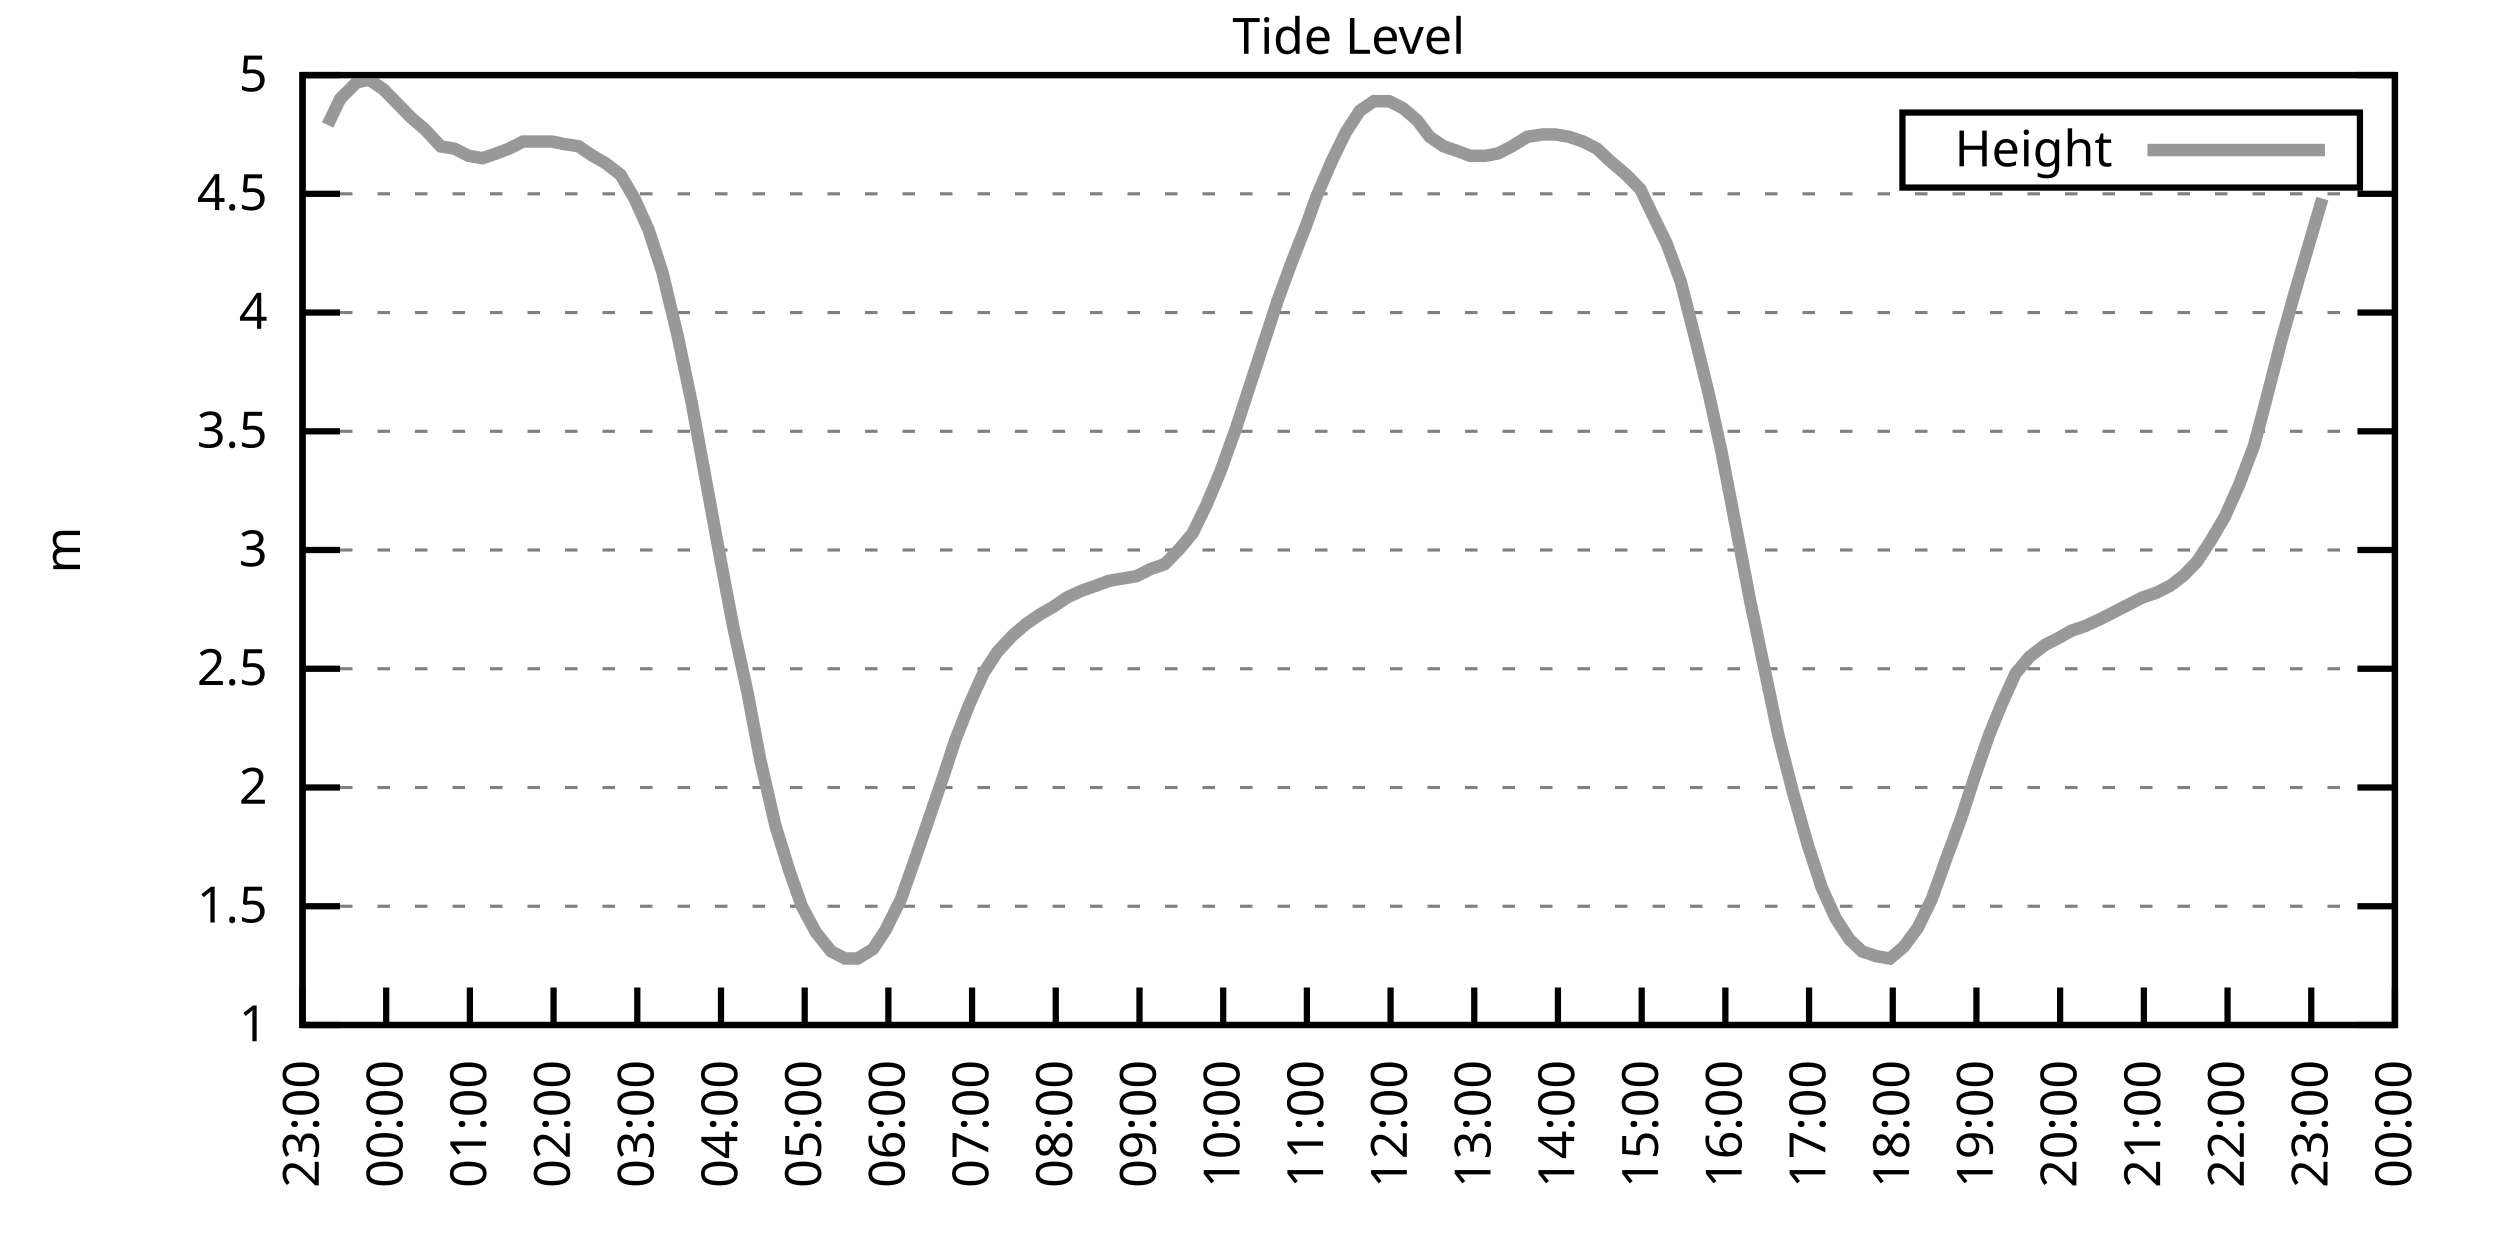
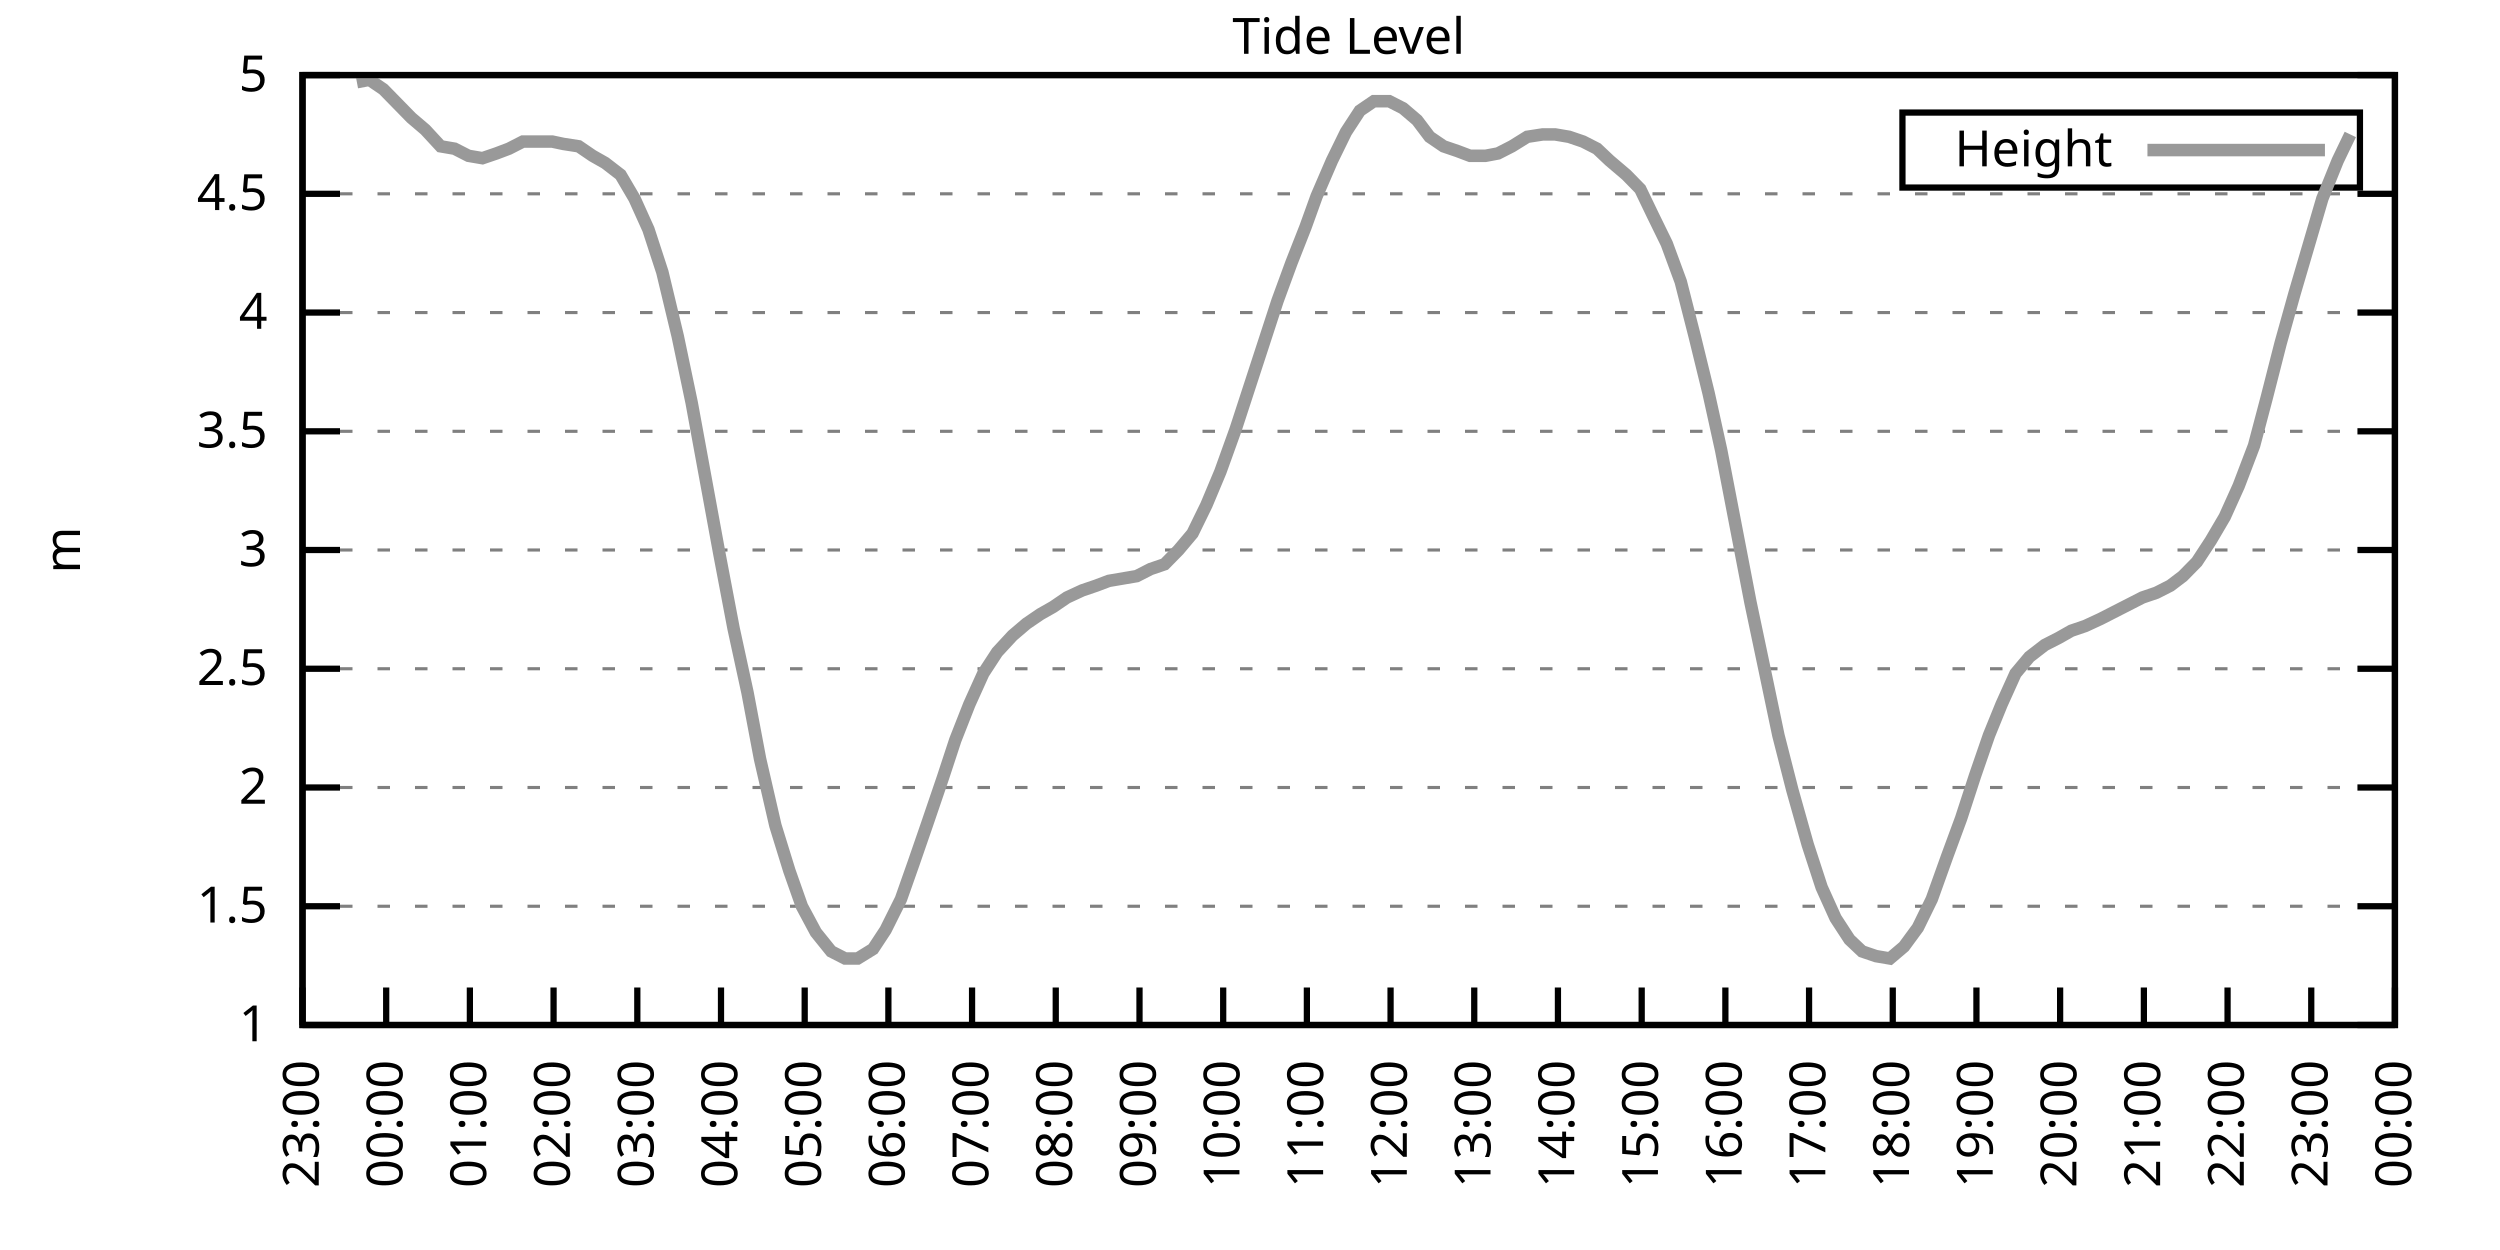
<svg xmlns="http://www.w3.org/2000/svg" xmlns:xlink="http://www.w3.org/1999/xlink" width="400" height="200" viewBox="0 0 400 200">
  <g id="gnuplot_canvas">
    <rect x="0" y="0" width="400" height="200" fill="none" />
    <defs>
      <circle id="gpDot" r="0.5" stroke-width="0.5" stroke="currentColor" />
      <path id="gpPt0" stroke-width="0.333" stroke="currentColor" d="M-1,0 h2 M0,-1 v2" />
      <path id="gpPt1" stroke-width="0.333" stroke="currentColor" d="M-1,-1 L1,1 M1,-1 L-1,1" />
      <path id="gpPt2" stroke-width="0.333" stroke="currentColor" d="M-1,0 L1,0 M0,-1 L0,1 M-1,-1 L1,1 M-1,1 L1,-1" />
      <rect id="gpPt3" stroke-width="0.333" stroke="currentColor" x="-1" y="-1" width="2" height="2" />
      <rect id="gpPt4" stroke-width="0.333" stroke="currentColor" fill="currentColor" x="-1" y="-1" width="2" height="2" />
      <circle id="gpPt5" stroke-width="0.333" stroke="currentColor" cx="0" cy="0" r="1" />
      <use xlink:href="#gpPt5" id="gpPt6" fill="currentColor" stroke="none" />
      <path id="gpPt7" stroke-width="0.333" stroke="currentColor" d="M0,-1.33 L-1.33,0.67 L1.33,0.67 z" />
      <use xlink:href="#gpPt7" id="gpPt8" fill="currentColor" stroke="none" />
      <use xlink:href="#gpPt7" id="gpPt9" stroke="currentColor" transform="rotate(180)" />
      <use xlink:href="#gpPt9" id="gpPt10" fill="currentColor" stroke="none" />
      <use xlink:href="#gpPt3" id="gpPt11" stroke="currentColor" transform="rotate(45)" />
      <use xlink:href="#gpPt11" id="gpPt12" fill="currentColor" stroke="none" />
      <path id="gpPt13" stroke-width="0.333" stroke="currentColor" d="M0,1.330 L1.265,0.411 L0.782,-1.067 L-0.782,-1.076 L-1.265,0.411 z" />
      <use xlink:href="#gpPt13" id="gpPt14" fill="currentColor" stroke="none" />
      <filter id="textbox" filterUnits="objectBoundingBox" x="0" y="0" height="1" width="1">
        <feFlood flood-color="white" flood-opacity="1" result="bgnd" />
        <feComposite in="SourceGraphic" in2="bgnd" operator="atop" />
      </filter>
      <filter id="greybox" filterUnits="objectBoundingBox" x="0" y="0" height="1" width="1">
        <feFlood flood-color="lightgrey" flood-opacity="1" result="grey" />
        <feComposite in="SourceGraphic" in2="grey" operator="atop" />
      </filter>
    </defs>
    <g fill="none" color="white" stroke="currentColor" stroke-width="1.00" stroke-linecap="butt" stroke-linejoin="miter">
</g>
    <g fill="none" color="black" stroke="currentColor" stroke-width="1.00" stroke-linecap="butt" stroke-linejoin="miter">
      <g stroke="none" shape-rendering="crispEdges">
        <polygon fill="rgb(255, 255, 255)" points="48.40,164.00 383.18,164.00 383.18,12.02 48.40,12.02 " />
      </g>
    </g>
    <g fill="none" color="black" stroke="currentColor" stroke-width="1.00" stroke-linecap="butt" stroke-linejoin="miter">
</g>
    <g fill="none" color="black" stroke="black" stroke-width="0.50" stroke-linecap="butt" stroke-linejoin="miter">
</g>
    <g fill="none" color="gray" stroke="currentColor" stroke-width="0.50" stroke-linecap="butt" stroke-linejoin="miter">
      <path stroke="gray" stroke-dasharray="2,4" class="gridline" d="M48.40,164.00 L383.19,164.00  " />
    </g>
    <g fill="none" color="gray" stroke="gray" stroke-width="1.00" stroke-linecap="butt" stroke-linejoin="miter">
</g>
    <g fill="none" color="black" stroke="currentColor" stroke-width="1.00" stroke-linecap="butt" stroke-linejoin="miter">
      <path stroke="black" d="M48.40,164.00 L54.40,164.00 M383.19,164.00 L377.19,164.00  " />
      <g transform="translate(42.80,166.60)" stroke="none" fill="black" font-family="Sans" font-size="8.00" text-anchor="end">
        <text>
          <tspan font-family="Sans"> 1</tspan>
        </text>
      </g>
    </g>
    <g fill="none" color="black" stroke="currentColor" stroke-width="1.00" stroke-linecap="butt" stroke-linejoin="miter">
</g>
    <g fill="none" color="black" stroke="black" stroke-width="0.50" stroke-linecap="butt" stroke-linejoin="miter">
</g>
    <g fill="none" color="gray" stroke="currentColor" stroke-width="0.50" stroke-linecap="butt" stroke-linejoin="miter">
      <path stroke="gray" stroke-dasharray="2,4" class="gridline" d="M48.40,145.00 L383.19,145.00  " />
    </g>
    <g fill="none" color="gray" stroke="gray" stroke-width="1.00" stroke-linecap="butt" stroke-linejoin="miter">
</g>
    <g fill="none" color="black" stroke="currentColor" stroke-width="1.00" stroke-linecap="butt" stroke-linejoin="miter">
      <path stroke="black" d="M48.40,145.00 L54.40,145.00 M383.19,145.00 L377.19,145.00  " />
      <g transform="translate(42.80,147.60)" stroke="none" fill="black" font-family="Sans" font-size="8.00" text-anchor="end">
        <text>
          <tspan font-family="Sans"> 1.5</tspan>
        </text>
      </g>
    </g>
    <g fill="none" color="black" stroke="currentColor" stroke-width="1.00" stroke-linecap="butt" stroke-linejoin="miter">
</g>
    <g fill="none" color="black" stroke="black" stroke-width="0.50" stroke-linecap="butt" stroke-linejoin="miter">
</g>
    <g fill="none" color="gray" stroke="currentColor" stroke-width="0.50" stroke-linecap="butt" stroke-linejoin="miter">
      <path stroke="gray" stroke-dasharray="2,4" class="gridline" d="M48.40,126.00 L383.19,126.00  " />
    </g>
    <g fill="none" color="gray" stroke="gray" stroke-width="1.00" stroke-linecap="butt" stroke-linejoin="miter">
</g>
    <g fill="none" color="black" stroke="currentColor" stroke-width="1.00" stroke-linecap="butt" stroke-linejoin="miter">
      <path stroke="black" d="M48.40,126.00 L54.40,126.00 M383.19,126.00 L377.19,126.00  " />
      <g transform="translate(42.80,128.60)" stroke="none" fill="black" font-family="Sans" font-size="8.00" text-anchor="end">
        <text>
          <tspan font-family="Sans"> 2</tspan>
        </text>
      </g>
    </g>
    <g fill="none" color="black" stroke="currentColor" stroke-width="1.00" stroke-linecap="butt" stroke-linejoin="miter">
</g>
    <g fill="none" color="black" stroke="black" stroke-width="0.50" stroke-linecap="butt" stroke-linejoin="miter">
</g>
    <g fill="none" color="gray" stroke="currentColor" stroke-width="0.50" stroke-linecap="butt" stroke-linejoin="miter">
      <path stroke="gray" stroke-dasharray="2,4" class="gridline" d="M48.40,107.00 L383.19,107.00  " />
    </g>
    <g fill="none" color="gray" stroke="gray" stroke-width="1.00" stroke-linecap="butt" stroke-linejoin="miter">
</g>
    <g fill="none" color="black" stroke="currentColor" stroke-width="1.00" stroke-linecap="butt" stroke-linejoin="miter">
      <path stroke="black" d="M48.40,107.00 L54.40,107.00 M383.19,107.00 L377.19,107.00  " />
      <g transform="translate(42.80,109.60)" stroke="none" fill="black" font-family="Sans" font-size="8.00" text-anchor="end">
        <text>
          <tspan font-family="Sans"> 2.5</tspan>
        </text>
      </g>
    </g>
    <g fill="none" color="black" stroke="currentColor" stroke-width="1.00" stroke-linecap="butt" stroke-linejoin="miter">
</g>
    <g fill="none" color="black" stroke="black" stroke-width="0.50" stroke-linecap="butt" stroke-linejoin="miter">
</g>
    <g fill="none" color="gray" stroke="currentColor" stroke-width="0.50" stroke-linecap="butt" stroke-linejoin="miter">
      <path stroke="gray" stroke-dasharray="2,4" class="gridline" d="M48.40,88.00 L383.19,88.00  " />
    </g>
    <g fill="none" color="gray" stroke="gray" stroke-width="1.00" stroke-linecap="butt" stroke-linejoin="miter">
</g>
    <g fill="none" color="black" stroke="currentColor" stroke-width="1.00" stroke-linecap="butt" stroke-linejoin="miter">
      <path stroke="black" d="M48.40,88.00 L54.40,88.00 M383.19,88.00 L377.19,88.00  " />
      <g transform="translate(42.80,90.60)" stroke="none" fill="black" font-family="Sans" font-size="8.00" text-anchor="end">
        <text>
          <tspan font-family="Sans"> 3</tspan>
        </text>
      </g>
    </g>
    <g fill="none" color="black" stroke="currentColor" stroke-width="1.00" stroke-linecap="butt" stroke-linejoin="miter">
</g>
    <g fill="none" color="black" stroke="black" stroke-width="0.50" stroke-linecap="butt" stroke-linejoin="miter">
</g>
    <g fill="none" color="gray" stroke="currentColor" stroke-width="0.50" stroke-linecap="butt" stroke-linejoin="miter">
      <path stroke="gray" stroke-dasharray="2,4" class="gridline" d="M48.40,69.01 L383.19,69.01  " />
    </g>
    <g fill="none" color="gray" stroke="gray" stroke-width="1.00" stroke-linecap="butt" stroke-linejoin="miter">
</g>
    <g fill="none" color="black" stroke="currentColor" stroke-width="1.00" stroke-linecap="butt" stroke-linejoin="miter">
      <path stroke="black" d="M48.40,69.01 L54.40,69.01 M383.19,69.01 L377.19,69.01  " />
      <g transform="translate(42.80,71.61)" stroke="none" fill="black" font-family="Sans" font-size="8.00" text-anchor="end">
        <text>
          <tspan font-family="Sans"> 3.5</tspan>
        </text>
      </g>
    </g>
    <g fill="none" color="black" stroke="currentColor" stroke-width="1.00" stroke-linecap="butt" stroke-linejoin="miter">
</g>
    <g fill="none" color="black" stroke="black" stroke-width="0.50" stroke-linecap="butt" stroke-linejoin="miter">
</g>
    <g fill="none" color="gray" stroke="currentColor" stroke-width="0.50" stroke-linecap="butt" stroke-linejoin="miter">
      <path stroke="gray" stroke-dasharray="2,4" class="gridline" d="M48.40,50.01 L383.19,50.01  " />
    </g>
    <g fill="none" color="gray" stroke="gray" stroke-width="1.00" stroke-linecap="butt" stroke-linejoin="miter">
</g>
    <g fill="none" color="black" stroke="currentColor" stroke-width="1.00" stroke-linecap="butt" stroke-linejoin="miter">
      <path stroke="black" d="M48.40,50.01 L54.40,50.01 M383.19,50.01 L377.19,50.01  " />
      <g transform="translate(42.80,52.61)" stroke="none" fill="black" font-family="Sans" font-size="8.00" text-anchor="end">
        <text>
          <tspan font-family="Sans"> 4</tspan>
        </text>
      </g>
    </g>
    <g fill="none" color="black" stroke="currentColor" stroke-width="1.00" stroke-linecap="butt" stroke-linejoin="miter">
</g>
    <g fill="none" color="black" stroke="black" stroke-width="0.50" stroke-linecap="butt" stroke-linejoin="miter">
</g>
    <g fill="none" color="gray" stroke="currentColor" stroke-width="0.50" stroke-linecap="butt" stroke-linejoin="miter">
      <path stroke="gray" stroke-dasharray="2,4" class="gridline" d="M48.40,31.01 L383.19,31.01  " />
    </g>
    <g fill="none" color="gray" stroke="gray" stroke-width="1.00" stroke-linecap="butt" stroke-linejoin="miter">
</g>
    <g fill="none" color="black" stroke="currentColor" stroke-width="1.00" stroke-linecap="butt" stroke-linejoin="miter">
      <path stroke="black" d="M48.40,31.01 L54.40,31.01 M383.19,31.01 L377.19,31.01  " />
      <g transform="translate(42.80,33.61)" stroke="none" fill="black" font-family="Sans" font-size="8.00" text-anchor="end">
        <text>
          <tspan font-family="Sans"> 4.5</tspan>
        </text>
      </g>
    </g>
    <g fill="none" color="black" stroke="currentColor" stroke-width="1.00" stroke-linecap="butt" stroke-linejoin="miter">
</g>
    <g fill="none" color="black" stroke="black" stroke-width="0.50" stroke-linecap="butt" stroke-linejoin="miter">
</g>
    <g fill="none" color="gray" stroke="currentColor" stroke-width="0.50" stroke-linecap="butt" stroke-linejoin="miter">
      <path stroke="gray" stroke-dasharray="2,4" class="gridline" d="M48.40,12.01 L383.19,12.01  " />
    </g>
    <g fill="none" color="gray" stroke="gray" stroke-width="1.00" stroke-linecap="butt" stroke-linejoin="miter">
</g>
    <g fill="none" color="black" stroke="currentColor" stroke-width="1.00" stroke-linecap="butt" stroke-linejoin="miter">
      <path stroke="black" d="M48.40,12.01 L54.40,12.01 M383.19,12.01 L377.19,12.01  " />
      <g transform="translate(42.80,14.61)" stroke="none" fill="black" font-family="Sans" font-size="8.00" text-anchor="end">
        <text>
          <tspan font-family="Sans"> 5</tspan>
        </text>
      </g>
    </g>
    <g fill="none" color="black" stroke="currentColor" stroke-width="1.00" stroke-linecap="butt" stroke-linejoin="miter">
      <path stroke="black" d="M48.40,164.00 L48.40,158.00  " />
      <g transform="translate(51.00,169.60) rotate(270.00)" stroke="none" fill="black" font-family="Sans" font-size="8.00" text-anchor="end">
        <text>
          <tspan font-family="Sans">23:00</tspan>
        </text>
      </g>
    </g>
    <g fill="none" color="black" stroke="currentColor" stroke-width="1.00" stroke-linecap="butt" stroke-linejoin="miter">
      <path stroke="black" d="M61.79,164.00 L61.79,158.00  " />
      <g transform="translate(64.39,169.60) rotate(270.00)" stroke="none" fill="black" font-family="Sans" font-size="8.00" text-anchor="end">
        <text>
          <tspan font-family="Sans">00:00</tspan>
        </text>
      </g>
    </g>
    <g fill="none" color="black" stroke="currentColor" stroke-width="1.00" stroke-linecap="butt" stroke-linejoin="miter">
      <path stroke="black" d="M75.18,164.00 L75.18,158.00  " />
      <g transform="translate(77.78,169.60) rotate(270.00)" stroke="none" fill="black" font-family="Sans" font-size="8.00" text-anchor="end">
        <text>
          <tspan font-family="Sans">01:00</tspan>
        </text>
      </g>
    </g>
    <g fill="none" color="black" stroke="currentColor" stroke-width="1.00" stroke-linecap="butt" stroke-linejoin="miter">
      <path stroke="black" d="M88.57,164.00 L88.57,158.00  " />
      <g transform="translate(91.17,169.60) rotate(270.00)" stroke="none" fill="black" font-family="Sans" font-size="8.00" text-anchor="end">
        <text>
          <tspan font-family="Sans">02:00</tspan>
        </text>
      </g>
    </g>
    <g fill="none" color="black" stroke="currentColor" stroke-width="1.00" stroke-linecap="butt" stroke-linejoin="miter">
      <path stroke="black" d="M101.97,164.00 L101.97,158.00  " />
      <g transform="translate(104.57,169.60) rotate(270.00)" stroke="none" fill="black" font-family="Sans" font-size="8.00" text-anchor="end">
        <text>
          <tspan font-family="Sans">03:00</tspan>
        </text>
      </g>
    </g>
    <g fill="none" color="black" stroke="currentColor" stroke-width="1.00" stroke-linecap="butt" stroke-linejoin="miter">
      <path stroke="black" d="M115.36,164.00 L115.36,158.00  " />
      <g transform="translate(117.96,169.60) rotate(270.00)" stroke="none" fill="black" font-family="Sans" font-size="8.00" text-anchor="end">
        <text>
          <tspan font-family="Sans">04:00</tspan>
        </text>
      </g>
    </g>
    <g fill="none" color="black" stroke="currentColor" stroke-width="1.00" stroke-linecap="butt" stroke-linejoin="miter">
      <path stroke="black" d="M128.75,164.00 L128.75,158.00  " />
      <g transform="translate(131.35,169.60) rotate(270.00)" stroke="none" fill="black" font-family="Sans" font-size="8.00" text-anchor="end">
        <text>
          <tspan font-family="Sans">05:00</tspan>
        </text>
      </g>
    </g>
    <g fill="none" color="black" stroke="currentColor" stroke-width="1.00" stroke-linecap="butt" stroke-linejoin="miter">
      <path stroke="black" d="M142.14,164.00 L142.14,158.00  " />
      <g transform="translate(144.74,169.60) rotate(270.00)" stroke="none" fill="black" font-family="Sans" font-size="8.00" text-anchor="end">
        <text>
          <tspan font-family="Sans">06:00</tspan>
        </text>
      </g>
    </g>
    <g fill="none" color="black" stroke="currentColor" stroke-width="1.00" stroke-linecap="butt" stroke-linejoin="miter">
      <path stroke="black" d="M155.53,164.00 L155.53,158.00  " />
      <g transform="translate(158.13,169.60) rotate(270.00)" stroke="none" fill="black" font-family="Sans" font-size="8.00" text-anchor="end">
        <text>
          <tspan font-family="Sans">07:00</tspan>
        </text>
      </g>
    </g>
    <g fill="none" color="black" stroke="currentColor" stroke-width="1.00" stroke-linecap="butt" stroke-linejoin="miter">
      <path stroke="black" d="M168.92,164.00 L168.92,158.00  " />
      <g transform="translate(171.52,169.60) rotate(270.00)" stroke="none" fill="black" font-family="Sans" font-size="8.00" text-anchor="end">
        <text>
          <tspan font-family="Sans">08:00</tspan>
        </text>
      </g>
    </g>
    <g fill="none" color="black" stroke="currentColor" stroke-width="1.00" stroke-linecap="butt" stroke-linejoin="miter">
      <path stroke="black" d="M182.32,164.00 L182.32,158.00  " />
      <g transform="translate(184.92,169.60) rotate(270.00)" stroke="none" fill="black" font-family="Sans" font-size="8.00" text-anchor="end">
        <text>
          <tspan font-family="Sans">09:00</tspan>
        </text>
      </g>
    </g>
    <g fill="none" color="black" stroke="currentColor" stroke-width="1.00" stroke-linecap="butt" stroke-linejoin="miter">
      <path stroke="black" d="M195.71,164.00 L195.71,158.00  " />
      <g transform="translate(198.31,169.60) rotate(270.00)" stroke="none" fill="black" font-family="Sans" font-size="8.00" text-anchor="end">
        <text>
          <tspan font-family="Sans">10:00</tspan>
        </text>
      </g>
    </g>
    <g fill="none" color="black" stroke="currentColor" stroke-width="1.00" stroke-linecap="butt" stroke-linejoin="miter">
      <path stroke="black" d="M209.10,164.00 L209.10,158.00  " />
      <g transform="translate(211.70,169.60) rotate(270.00)" stroke="none" fill="black" font-family="Sans" font-size="8.00" text-anchor="end">
        <text>
          <tspan font-family="Sans">11:00</tspan>
        </text>
      </g>
    </g>
    <g fill="none" color="black" stroke="currentColor" stroke-width="1.00" stroke-linecap="butt" stroke-linejoin="miter">
      <path stroke="black" d="M222.49,164.00 L222.49,158.00  " />
      <g transform="translate(225.09,169.60) rotate(270.00)" stroke="none" fill="black" font-family="Sans" font-size="8.00" text-anchor="end">
        <text>
          <tspan font-family="Sans">12:00</tspan>
        </text>
      </g>
    </g>
    <g fill="none" color="black" stroke="currentColor" stroke-width="1.00" stroke-linecap="butt" stroke-linejoin="miter">
      <path stroke="black" d="M235.88,164.00 L235.88,158.00  " />
      <g transform="translate(238.48,169.60) rotate(270.00)" stroke="none" fill="black" font-family="Sans" font-size="8.00" text-anchor="end">
        <text>
          <tspan font-family="Sans">13:00</tspan>
        </text>
      </g>
    </g>
    <g fill="none" color="black" stroke="currentColor" stroke-width="1.00" stroke-linecap="butt" stroke-linejoin="miter">
      <path stroke="black" d="M249.27,164.00 L249.27,158.00  " />
      <g transform="translate(251.87,169.60) rotate(270.00)" stroke="none" fill="black" font-family="Sans" font-size="8.00" text-anchor="end">
        <text>
          <tspan font-family="Sans">14:00</tspan>
        </text>
      </g>
    </g>
    <g fill="none" color="black" stroke="currentColor" stroke-width="1.00" stroke-linecap="butt" stroke-linejoin="miter">
      <path stroke="black" d="M262.67,164.00 L262.67,158.00  " />
      <g transform="translate(265.27,169.60) rotate(270.00)" stroke="none" fill="black" font-family="Sans" font-size="8.00" text-anchor="end">
        <text>
          <tspan font-family="Sans">15:00</tspan>
        </text>
      </g>
    </g>
    <g fill="none" color="black" stroke="currentColor" stroke-width="1.00" stroke-linecap="butt" stroke-linejoin="miter">
      <path stroke="black" d="M276.06,164.00 L276.06,158.00  " />
      <g transform="translate(278.66,169.60) rotate(270.00)" stroke="none" fill="black" font-family="Sans" font-size="8.00" text-anchor="end">
        <text>
          <tspan font-family="Sans">16:00</tspan>
        </text>
      </g>
    </g>
    <g fill="none" color="black" stroke="currentColor" stroke-width="1.00" stroke-linecap="butt" stroke-linejoin="miter">
      <path stroke="black" d="M289.45,164.00 L289.45,158.00  " />
      <g transform="translate(292.05,169.60) rotate(270.00)" stroke="none" fill="black" font-family="Sans" font-size="8.00" text-anchor="end">
        <text>
          <tspan font-family="Sans">17:00</tspan>
        </text>
      </g>
    </g>
    <g fill="none" color="black" stroke="currentColor" stroke-width="1.00" stroke-linecap="butt" stroke-linejoin="miter">
      <path stroke="black" d="M302.84,164.00 L302.84,158.00  " />
      <g transform="translate(305.44,169.60) rotate(270.00)" stroke="none" fill="black" font-family="Sans" font-size="8.00" text-anchor="end">
        <text>
          <tspan font-family="Sans">18:00</tspan>
        </text>
      </g>
    </g>
    <g fill="none" color="black" stroke="currentColor" stroke-width="1.00" stroke-linecap="butt" stroke-linejoin="miter">
      <path stroke="black" d="M316.23,164.00 L316.23,158.00  " />
      <g transform="translate(318.83,169.60) rotate(270.00)" stroke="none" fill="black" font-family="Sans" font-size="8.00" text-anchor="end">
        <text>
          <tspan font-family="Sans">19:00</tspan>
        </text>
      </g>
    </g>
    <g fill="none" color="black" stroke="currentColor" stroke-width="1.00" stroke-linecap="butt" stroke-linejoin="miter">
      <path stroke="black" d="M329.62,164.00 L329.62,158.00  " />
      <g transform="translate(332.22,169.60) rotate(270.00)" stroke="none" fill="black" font-family="Sans" font-size="8.00" text-anchor="end">
        <text>
          <tspan font-family="Sans">20:00</tspan>
        </text>
      </g>
    </g>
    <g fill="none" color="black" stroke="currentColor" stroke-width="1.00" stroke-linecap="butt" stroke-linejoin="miter">
      <path stroke="black" d="M343.02,164.00 L343.02,158.00  " />
      <g transform="translate(345.62,169.60) rotate(270.00)" stroke="none" fill="black" font-family="Sans" font-size="8.00" text-anchor="end">
        <text>
          <tspan font-family="Sans">21:00</tspan>
        </text>
      </g>
    </g>
    <g fill="none" color="black" stroke="currentColor" stroke-width="1.00" stroke-linecap="butt" stroke-linejoin="miter">
      <path stroke="black" d="M356.41,164.00 L356.41,158.00  " />
      <g transform="translate(359.01,169.60) rotate(270.00)" stroke="none" fill="black" font-family="Sans" font-size="8.00" text-anchor="end">
        <text>
          <tspan font-family="Sans">22:00</tspan>
        </text>
      </g>
    </g>
    <g fill="none" color="black" stroke="currentColor" stroke-width="1.00" stroke-linecap="butt" stroke-linejoin="miter">
      <path stroke="black" d="M369.80,164.00 L369.80,158.00  " />
      <g transform="translate(372.40,169.60) rotate(270.00)" stroke="none" fill="black" font-family="Sans" font-size="8.00" text-anchor="end">
        <text>
          <tspan font-family="Sans">23:00</tspan>
        </text>
      </g>
    </g>
    <g fill="none" color="black" stroke="currentColor" stroke-width="1.00" stroke-linecap="butt" stroke-linejoin="miter">
      <path stroke="black" d="M383.19,164.00 L383.19,158.00  " />
      <g transform="translate(385.79,169.60) rotate(270.00)" stroke="none" fill="black" font-family="Sans" font-size="8.00" text-anchor="end">
        <text>
          <tspan font-family="Sans">00:00</tspan>
        </text>
      </g>
    </g>
    <g fill="none" color="black" stroke="currentColor" stroke-width="1.00" stroke-linecap="butt" stroke-linejoin="miter">
</g>
    <g fill="none" color="black" stroke="currentColor" stroke-width="1.00" stroke-linecap="butt" stroke-linejoin="miter">
      <path stroke="black" d="M48.40,12.01 L48.40,164.00 L383.19,164.00 L383.19,12.01 L48.40,12.01 Z  " />
    </g>
    <g fill="none" color="black" stroke="currentColor" stroke-width="1.00" stroke-linecap="butt" stroke-linejoin="miter">
</g>
    <g fill="none" color="black" stroke="currentColor" stroke-width="1.00" stroke-linecap="butt" stroke-linejoin="miter">
      <path stroke="black" d="M304.39,30.01 L304.39,18.01 L377.59,18.01 L377.59,30.01 L304.39,30.01 Z  " />
    </g>
    <g id="Tide_level_plot_1">
      <g fill="none" color="white" stroke="black" stroke-width="2.00" stroke-linecap="butt" stroke-linejoin="miter">
</g>
      <g fill="none" color="black" stroke="currentColor" stroke-width="2.00" stroke-linecap="butt" stroke-linejoin="miter">
        <g transform="translate(337.99,26.61)" stroke="none" fill="black" font-family="Sans" font-size="8.00" text-anchor="end">
          <text>
            <tspan font-family="Sans">Height</tspan>
          </text>
        </g>
      </g>
      <g fill="none" color="black" stroke="currentColor" stroke-width="2.00" stroke-linecap="butt" stroke-linejoin="miter">
-         <path stroke="rgb(153, 153, 153)" d="M343.59,24.01 L371.99,24.01 M52.42,19.99 L54.43,15.81 L57.10,13.15 L59.11,12.77 L61.35,14.29 L63.58,16.57   L65.81,18.85 L68.04,20.75 L70.50,23.41 L72.73,23.79 L74.96,24.93 L77.19,25.31 L79.42,24.55 L81.43,23.79   L83.66,22.65 L86.12,22.65 L88.35,22.65 L90.14,23.03 L92.59,23.41 L94.82,24.93 L96.83,26.07 L99.29,27.97   L101.52,31.77 L103.75,36.71 L105.98,43.55 L108.44,53.81 L110.67,64.45 L112.90,76.61 L115.13,88.76 L117.37,100.54   L119.60,110.80 L121.61,121.44 L124.06,132.08 L126.29,139.30 L128.30,145.00 L130.54,149.18 L132.99,152.22 L135.22,153.36   L137.23,153.36 L139.69,151.84 L141.69,148.80 L144.15,143.86 L146.16,138.16 L148.39,131.70 L150.85,124.48 L152.85,118.40   L155.09,112.70 L157.32,107.76 L159.55,104.34 L162.01,101.68 L164.24,99.78 L166.47,98.26 L168.48,97.12 L170.71,95.60   L173.17,94.46 L175.40,93.70 L177.41,92.94 L179.64,92.56 L181.87,92.18 L184.10,91.04 L186.33,90.28 L188.57,88.00   L190.80,85.35 L193.03,80.79 L195.26,75.47 L197.72,68.63 L199.95,61.79 L202.18,54.95 L204.41,48.11 L206.64,42.03   L208.88,36.33 L210.66,31.39 L213.12,25.69 L215.35,21.13 L217.58,17.71 L219.81,16.19 L222.27,16.19 L224.50,17.33   L226.73,19.23 L228.74,21.89 L230.97,23.41 L233.20,24.17 L235.21,24.93 L237.67,24.93 L239.68,24.55 L241.91,23.41   L244.36,21.89 L246.82,21.51 L248.83,21.51 L251.06,21.89 L253.29,22.65 L255.52,23.79 L257.53,25.69 L260.21,27.97   L262.44,30.25 L264.45,34.43 L266.68,38.99 L268.92,45.07 L271.15,53.81 L273.38,62.93 L275.39,72.05 L280.07,96.36   L282.31,107.00 L284.54,117.64 L286.77,126.38 L289.23,135.12 L291.46,141.96 L293.69,146.90 L295.92,150.32 L297.93,152.22   L300.16,152.98 L302.39,153.36 L304.63,151.46 L306.86,148.42 L309.09,143.86 L311.54,137.02 L313.78,130.94 L316.01,124.10   L318.24,117.64 L320.25,112.70 L322.48,107.76 L324.71,105.10 L327.17,103.20 L329.40,102.06 L331.41,100.92 L333.64,100.16   L336.10,99.02 L338.33,97.88 L340.56,96.74 L342.79,95.60 L345.02,94.84 L347.26,93.70 L349.26,92.18 L351.50,89.90   L353.73,86.49 L355.96,82.69 L358.19,77.75 L360.65,71.29 L362.66,63.69 L364.89,54.95 L367.12,46.97 L369.35,39.37   L371.58,31.77  " />
+         <path stroke="rgb(153, 153, 153)" d="M343.59,24.01 L371.99,24.01 M57.10,13.15 L59.11,12.77 L61.35,14.29 L63.58,16.57 L65.81,18.85 L68.04,20.75   L70.50,23.41 L72.73,23.79 L74.96,24.93 L77.19,25.31 L79.42,24.55 L81.43,23.79 L83.66,22.65 L86.12,22.65   L88.35,22.65 L90.14,23.03 L92.59,23.41 L94.82,24.93 L96.83,26.07 L99.29,27.97 L101.52,31.77 L103.75,36.71   L105.98,43.55 L108.44,53.81 L110.67,64.45 L112.90,76.61 L115.13,88.76 L117.37,100.54 L119.60,110.80 L121.61,121.44   L124.06,132.08 L126.29,139.30 L128.30,145.00 L130.54,149.18 L132.99,152.22 L135.22,153.36 L137.23,153.36 L139.69,151.84   L141.69,148.80 L144.15,143.86 L146.16,138.16 L148.39,131.70 L150.85,124.48 L152.85,118.40 L155.09,112.70 L157.32,107.76   L159.55,104.34 L162.01,101.68 L164.24,99.78 L166.47,98.26 L168.48,97.12 L170.71,95.60 L173.17,94.46 L175.40,93.70   L177.41,92.94 L179.64,92.56 L181.87,92.18 L184.10,91.04 L186.33,90.28 L188.57,88.00 L190.80,85.35 L193.03,80.79   L195.26,75.47 L197.72,68.63 L199.95,61.79 L202.18,54.95 L204.41,48.11 L206.64,42.03 L208.88,36.33 L210.66,31.39   L213.12,25.69 L215.35,21.13 L217.58,17.71 L219.81,16.19 L222.27,16.19 L224.50,17.33 L226.73,19.23 L228.74,21.89   L230.97,23.41 L233.20,24.17 L235.21,24.93 L237.67,24.93 L239.68,24.55 L241.91,23.41 L244.36,21.89 L246.82,21.51   L248.83,21.51 L251.06,21.89 L253.29,22.65 L255.52,23.79 L257.53,25.69 L260.21,27.97 L262.44,30.25 L264.45,34.43   L266.68,38.99 L268.92,45.07 L271.15,53.81 L273.38,62.93 L275.39,72.05 L280.07,96.36 L282.31,107.00 L284.54,117.64   L286.77,126.38 L289.23,135.12 L291.46,141.96 L293.69,146.90 L295.92,150.32 L297.93,152.22 L300.16,152.98 L302.39,153.36   L304.63,151.46 L306.86,148.42 L309.09,143.86 L311.54,137.02 L313.78,130.94 L316.01,124.10 L318.24,117.64 L320.25,112.70   L322.48,107.76 L324.71,105.10 L327.17,103.20 L329.40,102.06 L331.41,100.92 L333.64,100.16 L336.10,99.02 L338.33,97.88   L340.56,96.74 L342.79,95.60 L345.02,94.84 L347.26,93.70 L349.26,92.18 L351.50,89.90 L353.73,86.49 L355.96,82.69   L358.19,77.75 L360.65,71.29 L362.66,63.69 L364.89,54.95 L367.12,46.97 L369.35,39.37 L371.58,31.77 L374.04,25.69   L376.05,21.51  " />
      </g>
    </g>
    <g fill="none" color="black" stroke="currentColor" stroke-width="2.00" stroke-linecap="butt" stroke-linejoin="miter">
</g>
    <g fill="none" color="black" stroke="black" stroke-width="1.00" stroke-linecap="butt" stroke-linejoin="miter">
</g>
    <g fill="none" color="black" stroke="currentColor" stroke-width="1.00" stroke-linecap="butt" stroke-linejoin="miter">
      <path stroke="black" d="M48.40,12.01 L48.40,164.00 L383.19,164.00 L383.19,12.01 L48.40,12.01 Z  " />
      <g transform="translate(12.80,88.01) rotate(270.00)" stroke="none" fill="black" font-family="Sans" font-size="8.00" text-anchor="middle">
        <text>
          <tspan font-family="Sans">m</tspan>
        </text>
      </g>
    </g>
    <g fill="none" color="black" stroke="currentColor" stroke-width="1.00" stroke-linecap="butt" stroke-linejoin="miter">
</g>
    <g fill="none" color="black" stroke="currentColor" stroke-width="1.00" stroke-linecap="butt" stroke-linejoin="miter">
      <g transform="translate(215.79,8.61)" stroke="none" fill="black" font-family="Sans" font-size="8.00" text-anchor="middle">
        <text>
          <tspan font-family="Sans">Tide Level</tspan>
        </text>
      </g>
    </g>
    <g fill="none" color="black" stroke="currentColor" stroke-width="1.00" stroke-linecap="butt" stroke-linejoin="miter">
</g>
  </g>
</svg>
